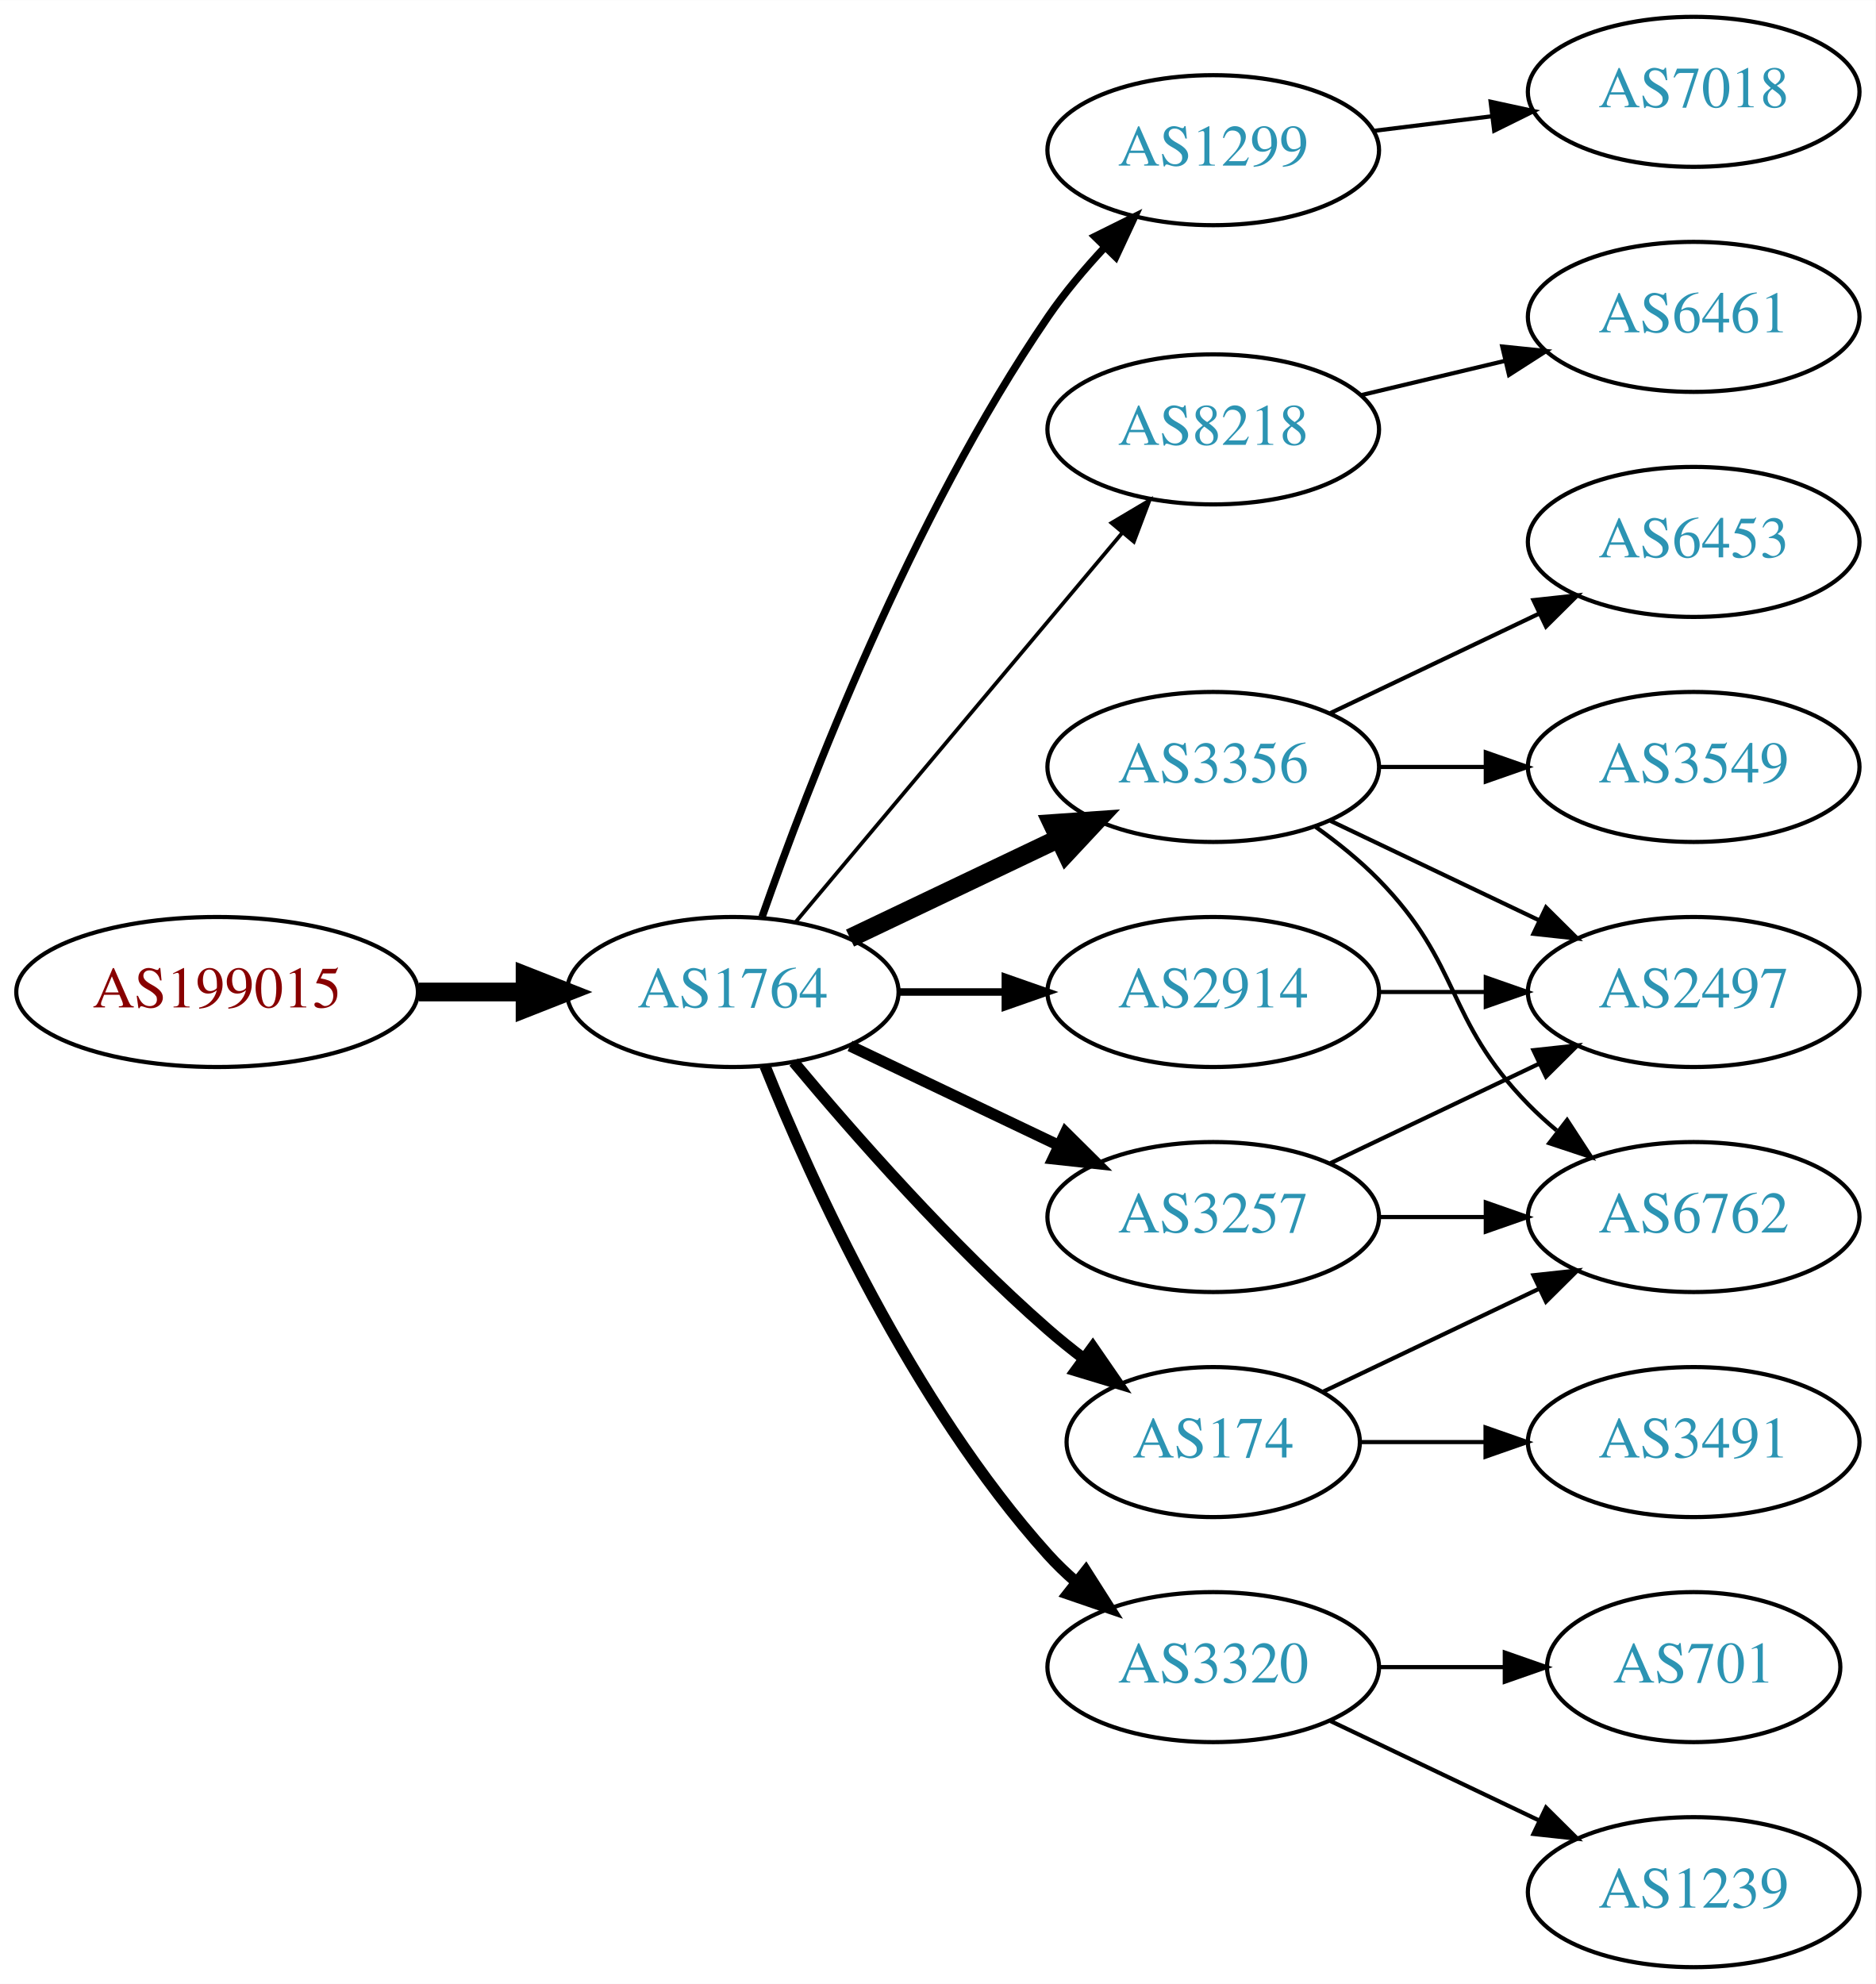
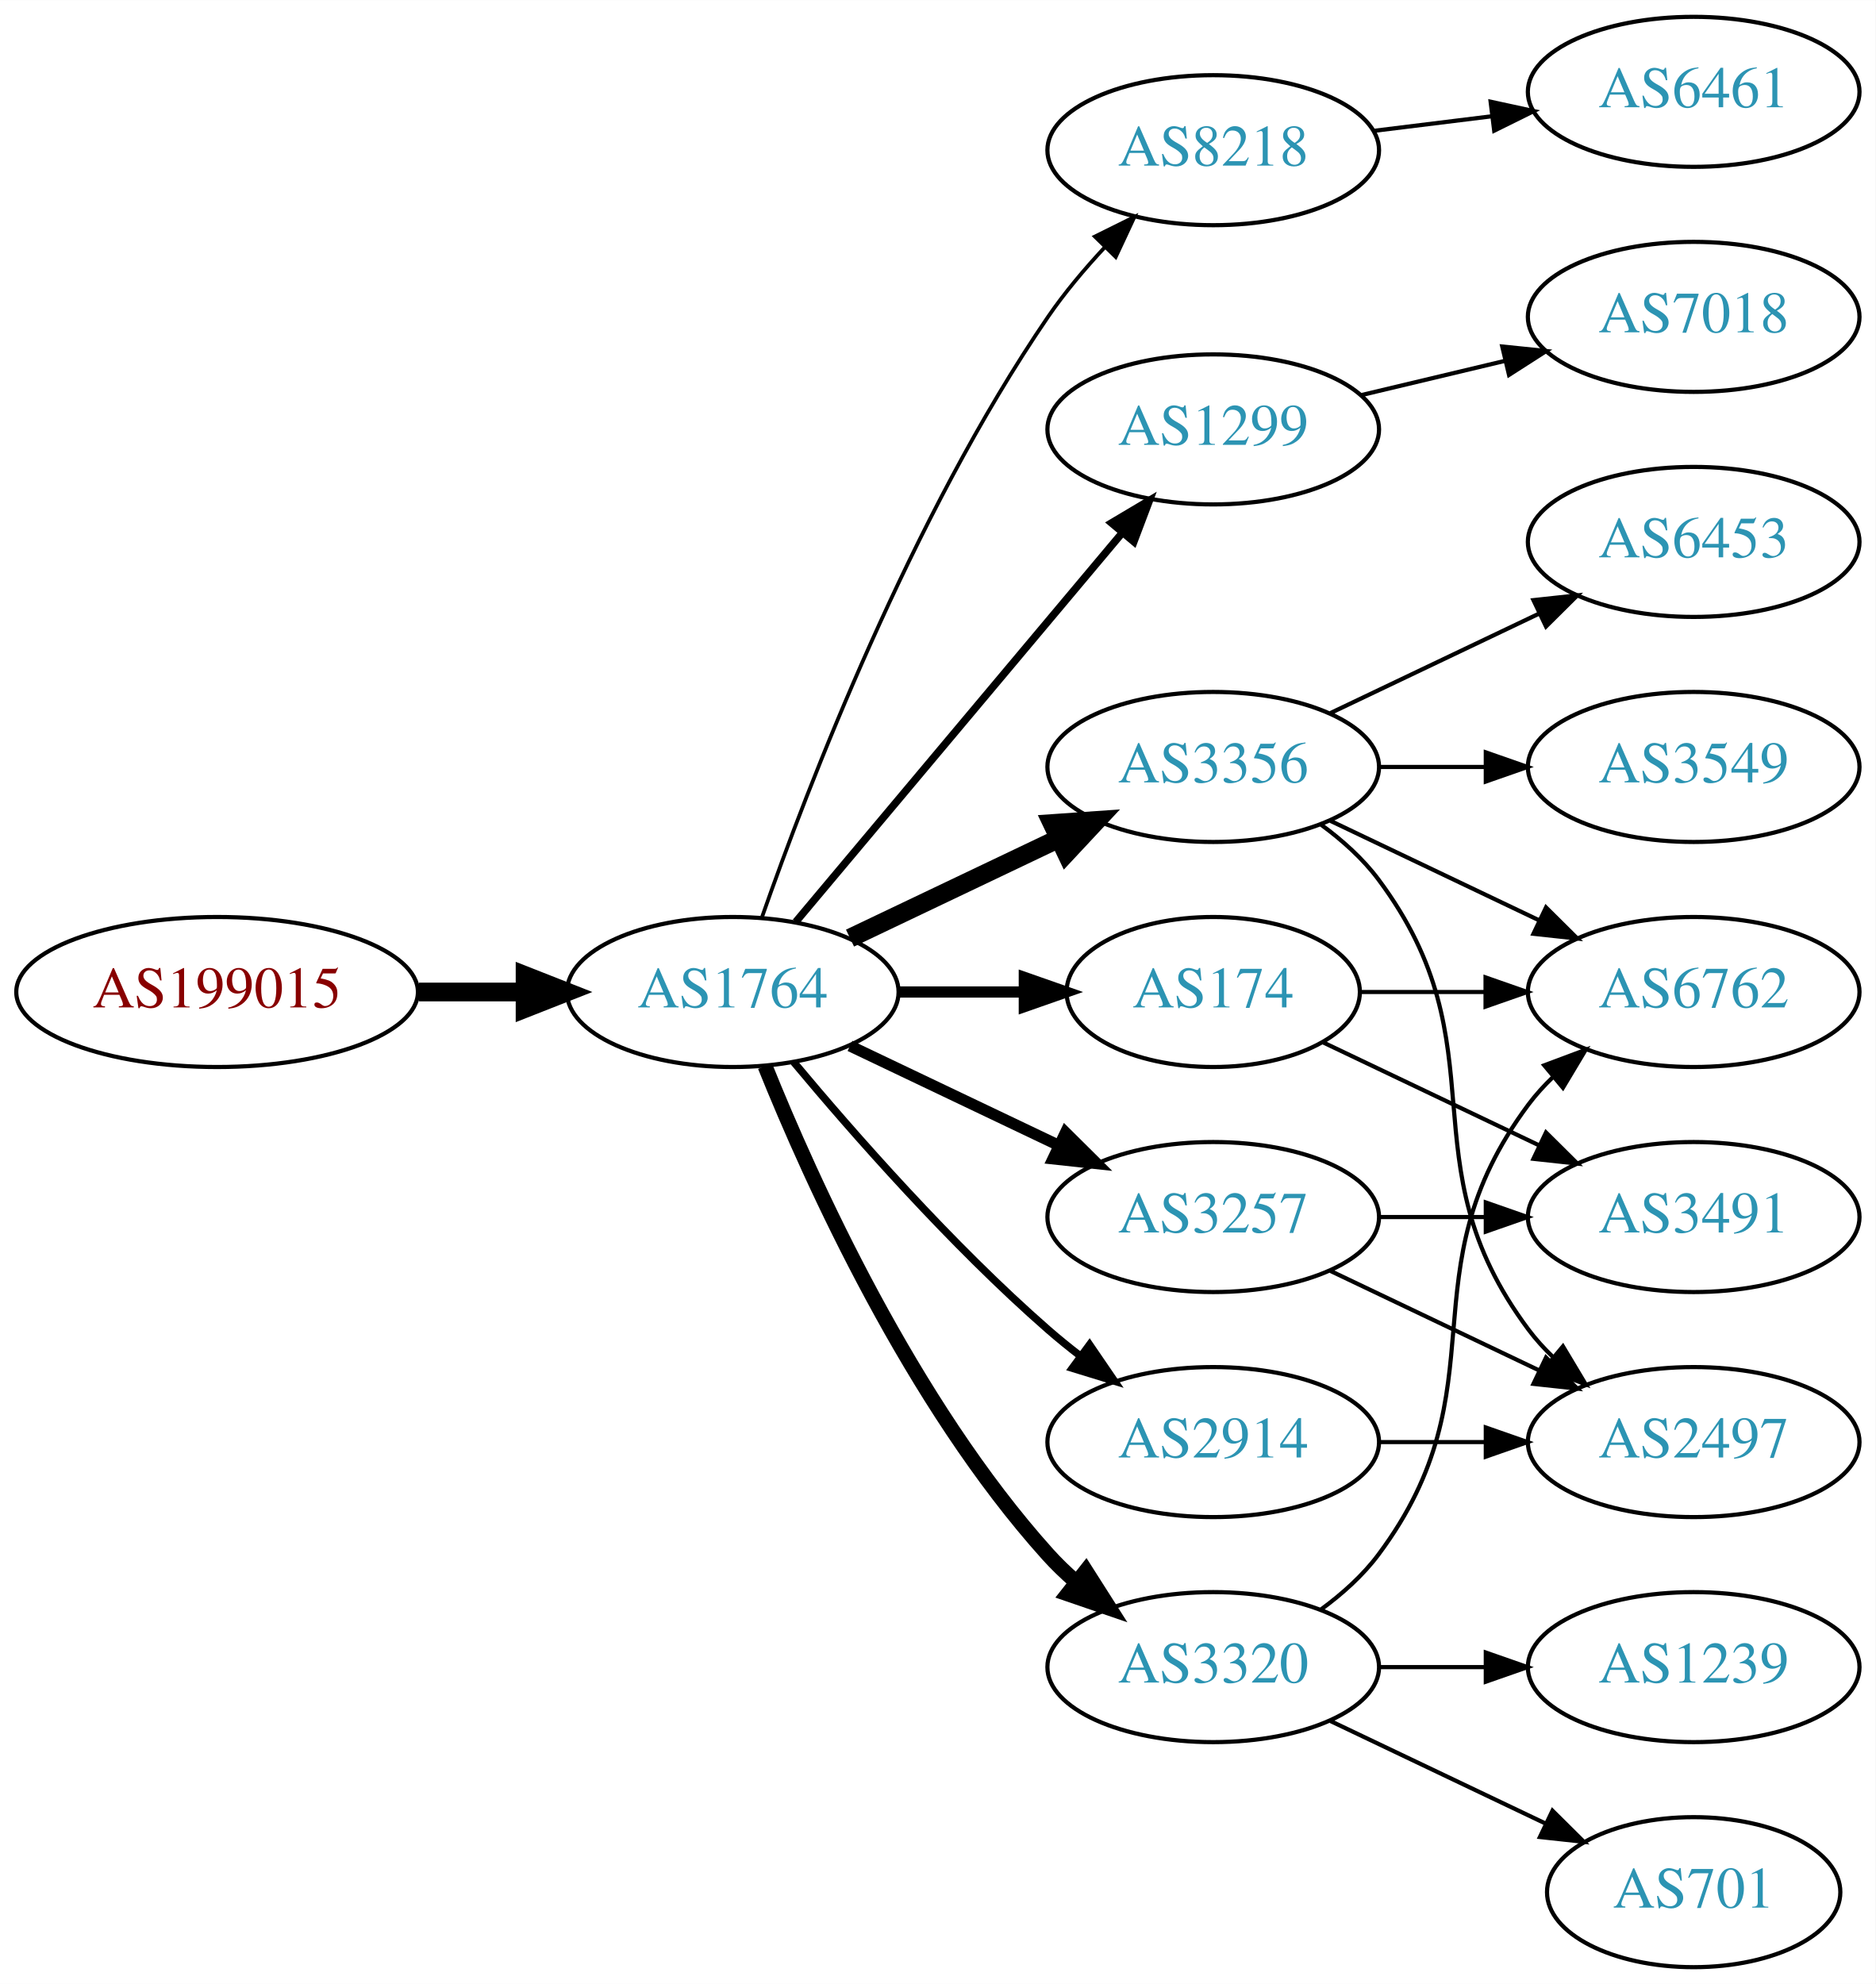
<svg xmlns="http://www.w3.org/2000/svg" xmlns:xlink="http://www.w3.org/1999/xlink" width="450pt" height="476pt" viewBox="0.00 0.00 450.07 476.00">
  <g id="graph0" class="graph" transform="scale(1 1) rotate(0) translate(4 472)">
    <polygon fill="white" stroke="none" points="-4,4 -4,-472 446.07,-472 446.07,4 -4,4" />
    <g id="node1" class="node">
      <g id="a_node1">
        <a xlink:href="/asn/199015" xlink:title="AS199015 ~ Frequentis AG [AT]">
          <ellipse fill="#ffffff" stroke="black" cx="48.096" cy="-234" rx="48.192" ry="18" />
          <text text-anchor="middle" x="48.096" y="-230.3" font-family="Times,serif" font-size="14.00" fill="#880000">AS199015</text>
        </a>
      </g>
    </g>
    <g id="node2" class="node">
      <g id="a_node2">
        <a xlink:href="/asn/1764" xlink:title="AS1764 ~ NEXTLAYER-AS [AT]">
          <ellipse fill="#ffffff" stroke="black" cx="171.838" cy="-234" rx="39.794" ry="18" />
          <text text-anchor="middle" x="171.838" y="-230.3" font-family="Times,serif" font-size="14.00" fill="#2c94b3">AS1764</text>
        </a>
      </g>
    </g>
    <g id="edge1" class="edge">
      <path fill="none" stroke="black" stroke-width="4.5" d="M96.513,-234C104.867,-234 113.577,-234 121.969,-234" />
      <polygon fill="black" stroke="black" stroke-width="4.5" points="122.004,-237.938 132.004,-234 122.004,-230.063 122.004,-237.938" />
    </g>
    <g id="node3" class="node">
      <g id="a_node3">
-         <a xlink:href="/asn/1299" xlink:title="AS1299 ~ Telia Carrier [EU]">
+         <a xlink:href="/asn/8218" xlink:title="AS8218 ~ legacy Neotelecoms [FR]">
          <ellipse fill="#ffffff" stroke="black" cx="287.131" cy="-436" rx="39.794" ry="18" />
-           <text text-anchor="middle" x="287.131" y="-432.3" font-family="Times,serif" font-size="14.00" fill="#2c94b3">AS1299</text>
+           <text text-anchor="middle" x="287.131" y="-432.3" font-family="Times,serif" font-size="14.00" fill="#2c94b3">AS8218</text>
        </a>
      </g>
    </g>
    <g id="edge2" class="edge">
-       <path fill="none" stroke="black" stroke-width="1.8" d="M178.882,-252.048C189.764,-283.106 214.613,-347.95 247.484,-396 251.441,-401.783 256.259,-407.501 261.133,-412.727" />
-       <polygon fill="black" stroke="black" stroke-width="1.8" points="258.728,-415.274 268.22,-419.981 263.735,-410.382 258.728,-415.274" />
+       <path fill="none" stroke="black" stroke-width="0.9" d="M178.882,-252.048C189.764,-283.106 214.613,-347.95 247.484,-396 251.441,-401.783 256.259,-407.501 261.133,-412.727" />
+       <polygon fill="black" stroke="black" stroke-width="0.9" points="258.728,-415.274 268.22,-419.981 263.735,-410.382 258.728,-415.274" />
    </g>
    <g id="node4" class="node">
      <g id="a_node4">
-         <a xlink:href="/asn/8218" xlink:title="AS8218 ~ legacy Neotelecoms [FR]">
+         <a xlink:href="/asn/1299" xlink:title="AS1299 ~ Telia Carrier [EU]">
          <ellipse fill="#ffffff" stroke="black" cx="287.131" cy="-369" rx="39.794" ry="18" />
-           <text text-anchor="middle" x="287.131" y="-365.3" font-family="Times,serif" font-size="14.00" fill="#2c94b3">AS8218</text>
+           <text text-anchor="middle" x="287.131" y="-365.3" font-family="Times,serif" font-size="14.00" fill="#2c94b3">AS1299</text>
        </a>
      </g>
    </g>
    <g id="edge3" class="edge">
-       <path fill="none" stroke="black" stroke-width="0.9" d="M186.958,-250.825C206.632,-274.269 242.436,-316.934 265.215,-344.076" />
-       <polygon fill="black" stroke="black" stroke-width="0.9" points="262.724,-346.553 271.833,-351.963 268.086,-342.053 262.724,-346.553" />
+       <path fill="none" stroke="black" stroke-width="1.8" d="M186.958,-250.825C206.632,-274.269 242.436,-316.934 265.215,-344.076" />
+       <polygon fill="black" stroke="black" stroke-width="1.8" points="262.724,-346.553 271.833,-351.963 268.086,-342.053 262.724,-346.553" />
    </g>
    <g id="node5" class="node">
      <g id="a_node5">
        <a xlink:href="/asn/3356" xlink:title="AS3356 ~ Level 3 Parent, LLC [US]">
          <ellipse fill="#ffffff" stroke="black" cx="287.131" cy="-288" rx="39.794" ry="18" />
          <text text-anchor="middle" x="287.131" y="-284.3" font-family="Times,serif" font-size="14.00" fill="#2c94b3">AS3356</text>
        </a>
      </g>
    </g>
    <g id="edge4" class="edge">
      <path fill="none" stroke="black" stroke-width="4.5" d="M199.974,-246.934C214.968,-254.081 233.789,-263.052 250.013,-270.785" />
      <polygon fill="black" stroke="black" stroke-width="4.5" points="248.495,-274.423 259.216,-275.171 251.883,-267.314 248.495,-274.423" />
    </g>
    <g id="node6" class="node">
      <g id="a_node6">
        <a xlink:href="/asn/174" xlink:title="AS174 ~ Cogent Communications [US]">
-           <ellipse fill="#ffffff" stroke="black" cx="287.131" cy="-126" rx="35.194" ry="18" />
-           <text text-anchor="middle" x="287.131" y="-122.3" font-family="Times,serif" font-size="14.00" fill="#2c94b3">AS174</text>
+           <ellipse fill="#ffffff" stroke="black" cx="287.131" cy="-234" rx="35.194" ry="18" />
+           <text text-anchor="middle" x="287.131" y="-230.3" font-family="Times,serif" font-size="14.00" fill="#2c94b3">AS174</text>
        </a>
      </g>
    </g>
    <g id="edge5" class="edge">
-       <path fill="none" stroke="black" stroke-width="2.7" d="M186.468,-217.183C200.751,-200.071 224.297,-173.255 247.484,-153 250.154,-150.668 253.027,-148.352 255.957,-146.114" />
-       <polygon fill="black" stroke="black" stroke-width="2.7" points="258.235,-148.784 264.249,-140.061 254.108,-143.13 258.235,-148.784" />
+       <path fill="none" stroke="black" stroke-width="2.7" d="M211.51,-234C221.215,-234 231.706,-234 241.669,-234" />
+       <polygon fill="black" stroke="black" stroke-width="2.7" points="241.805,-237.5 251.805,-234 241.805,-230.5 241.805,-237.5" />
    </g>
    <g id="node7" class="node">
      <g id="a_node7">
+         <a xlink:href="/asn/3257" xlink:title="AS3257 ~ GTT [DE]">
+           <ellipse fill="#ffffff" stroke="black" cx="287.131" cy="-180" rx="39.794" ry="18" />
+           <text text-anchor="middle" x="287.131" y="-176.3" font-family="Times,serif" font-size="14.00" fill="#2c94b3">AS3257</text>
+         </a>
+       </g>
+     </g>
+     <g id="edge6" class="edge">
+       <path fill="none" stroke="black" stroke-width="2.7" d="M199.974,-221.066C214.968,-213.919 233.789,-204.948 250.013,-197.215" />
+       <polygon fill="black" stroke="black" stroke-width="2.7" points="251.695,-200.291 259.216,-192.829 248.683,-193.972 251.695,-200.291" />
+     </g>
+     <g id="node8" class="node">
+       <g id="a_node8">
        <a xlink:href="/asn/3320" xlink:title="AS3320 ~ DTAG [DE]">
          <ellipse fill="#ffffff" stroke="black" cx="287.131" cy="-72" rx="39.794" ry="18" />
          <text text-anchor="middle" x="287.131" y="-68.3" font-family="Times,serif" font-size="14.00" fill="#2c94b3">AS3320</text>
        </a>
      </g>
    </g>
-     <g id="edge6" class="edge">
-       <path fill="none" stroke="black" stroke-width="2.7" d="M179.586,-216.213C190.637,-188.757 214.69,-135.422 247.484,-99 249.487,-96.776 251.706,-94.637 254.038,-92.603" />
-       <polygon fill="black" stroke="black" stroke-width="2.7" points="256.569,-95.065 262.257,-86.127 252.236,-89.567 256.569,-95.065" />
-     </g>
-     <g id="node8" class="node">
-       <g id="a_node8">
-         <a xlink:href="/asn/3257" xlink:title="AS3257 ~ GTT [DE]">
-           <ellipse fill="#ffffff" stroke="black" cx="287.131" cy="-180" rx="39.794" ry="18" />
-           <text text-anchor="middle" x="287.131" y="-176.3" font-family="Times,serif" font-size="14.00" fill="#2c94b3">AS3257</text>
-         </a>
-       </g>
-     </g>
    <g id="edge7" class="edge">
-       <path fill="none" stroke="black" stroke-width="2.7" d="M199.974,-221.066C214.968,-213.919 233.789,-204.948 250.013,-197.215" />
-       <polygon fill="black" stroke="black" stroke-width="2.7" points="251.695,-200.291 259.216,-192.829 248.683,-193.972 251.695,-200.291" />
+       <path fill="none" stroke="black" stroke-width="3.6" d="M179.586,-216.213C190.637,-188.757 214.69,-135.422 247.484,-99 249.487,-96.776 251.706,-94.637 254.038,-92.603" />
+       <polygon fill="black" stroke="black" stroke-width="3.6" points="256.569,-95.065 262.257,-86.127 252.236,-89.567 256.569,-95.065" />
    </g>
    <g id="node9" class="node">
      <g id="a_node9">
        <a xlink:href="/asn/2914" xlink:title="AS2914 ~ NTT America, Inc. [US]">
-           <ellipse fill="#ffffff" stroke="black" cx="287.131" cy="-234" rx="39.794" ry="18" />
-           <text text-anchor="middle" x="287.131" y="-230.3" font-family="Times,serif" font-size="14.00" fill="#2c94b3">AS2914</text>
+           <ellipse fill="#ffffff" stroke="black" cx="287.131" cy="-126" rx="39.794" ry="18" />
+           <text text-anchor="middle" x="287.131" y="-122.3" font-family="Times,serif" font-size="14.00" fill="#2c94b3">AS2914</text>
        </a>
      </g>
    </g>
    <g id="edge8" class="edge">
-       <path fill="none" stroke="black" stroke-width="1.8" d="M211.51,-234C219.713,-234 228.477,-234 237.009,-234" />
-       <polygon fill="black" stroke="black" stroke-width="1.8" points="237.248,-237.5 247.248,-234 237.248,-230.5 237.248,-237.5" />
-     </g>
-     <g id="node17" class="node">
-       <g id="a_node17">
-         <a xlink:href="/asn/7018" xlink:title="AS7018 ~ AT&amp;T Services, Inc. [US]">
-           <ellipse fill="#ffffff" stroke="black" cx="402.424" cy="-450" rx="39.794" ry="18" />
-           <text text-anchor="middle" x="402.424" y="-446.3" font-family="Times,serif" font-size="14.00" fill="#2c94b3">AS7018</text>
-         </a>
-       </g>
-     </g>
-     <g id="edge17" class="edge">
-       <path fill="none" stroke="black" d="M325.541,-440.623C334.629,-441.746 344.466,-442.962 353.951,-444.134" />
-       <polygon fill="black" stroke="black" points="353.699,-447.629 364.053,-445.382 354.558,-440.682 353.699,-447.629" />
+       <path fill="none" stroke="black" stroke-width="1.8" d="M186.468,-217.183C200.751,-200.071 224.297,-173.255 247.484,-153 249.95,-150.846 252.589,-148.706 255.286,-146.628" />
+       <polygon fill="black" stroke="black" stroke-width="1.8" points="257.459,-149.375 263.44,-140.63 253.311,-143.736 257.459,-149.375" />
    </g>
    <g id="node10" class="node">
      <g id="a_node10">
        <a xlink:href="/asn/6461" xlink:title="AS6461 ~ Zayo Bandwidth [US]">
+           <ellipse fill="#ffffff" stroke="black" cx="402.424" cy="-450" rx="39.794" ry="18" />
+           <text text-anchor="middle" x="402.424" y="-446.3" font-family="Times,serif" font-size="14.00" fill="#2c94b3">AS6461</text>
+         </a>
+       </g>
+     </g>
+     <g id="edge9" class="edge">
+       <path fill="none" stroke="black" d="M325.541,-440.623C334.629,-441.746 344.466,-442.962 353.951,-444.134" />
+       <polygon fill="black" stroke="black" points="353.699,-447.629 364.053,-445.382 354.558,-440.682 353.699,-447.629" />
+     </g>
+     <g id="node18" class="node">
+       <g id="a_node18">
+         <a xlink:href="/asn/7018" xlink:title="AS7018 ~ AT&amp;T Services, Inc. [US]">
          <ellipse fill="#ffffff" stroke="black" cx="402.424" cy="-396" rx="39.794" ry="18" />
-           <text text-anchor="middle" x="402.424" y="-392.3" font-family="Times,serif" font-size="14.00" fill="#2c94b3">AS6461</text>
-         </a>
-       </g>
-     </g>
-     <g id="edge9" class="edge">
+           <text text-anchor="middle" x="402.424" y="-392.3" font-family="Times,serif" font-size="14.00" fill="#2c94b3">AS7018</text>
+         </a>
+       </g>
+     </g>
+     <g id="edge22" class="edge">
      <path fill="none" stroke="black" d="M322.738,-377.248C333.609,-379.838 345.764,-382.735 357.206,-385.462" />
      <polygon fill="black" stroke="black" points="356.49,-388.889 367.029,-387.803 358.112,-382.08 356.49,-388.889" />
    </g>
    <g id="node11" class="node">
      <g id="a_node11">
-         <a xlink:href="/asn/6762" xlink:title="AS6762 ~ TELECOM ITALIA SPARKLE S.p.A. [IT]">
-           <ellipse fill="#ffffff" stroke="black" cx="402.424" cy="-180" rx="39.794" ry="18" />
-           <text text-anchor="middle" x="402.424" y="-176.3" font-family="Times,serif" font-size="14.00" fill="#2c94b3">AS6762</text>
-         </a>
-       </g>
-     </g>
-     <g id="edge10" class="edge">
-       <path fill="none" stroke="black" d="M311.725,-273.611C316.981,-269.852 322.313,-265.563 326.777,-261 346.95,-240.383 342.605,-227.617 362.777,-207 364.87,-204.861 367.154,-202.782 369.53,-200.79" />
-       <polygon fill="black" stroke="black" points="372.049,-203.268 377.83,-194.389 367.774,-197.725 372.049,-203.268" />
-     </g>
-     <g id="node12" class="node">
-       <g id="a_node12">
        <a xlink:href="/asn/3549" xlink:title="AS3549 ~ Level 3 Parent, LLC [US]">
          <ellipse fill="#ffffff" stroke="black" cx="402.424" cy="-288" rx="39.794" ry="18" />
          <text text-anchor="middle" x="402.424" y="-284.3" font-family="Times,serif" font-size="14.00" fill="#2c94b3">AS3549</text>
        </a>
      </g>
    </g>
-     <g id="edge11" class="edge">
+     <g id="edge10" class="edge">
      <path fill="none" stroke="black" d="M326.803,-288C335.006,-288 343.77,-288 352.302,-288" />
      <polygon fill="black" stroke="black" points="352.541,-291.5 362.541,-288 352.541,-284.5 352.541,-291.5" />
    </g>
+     <g id="node12" class="node">
+       <g id="a_node12">
+         <a xlink:href="/asn/6762" xlink:title="AS6762 ~ TELECOM ITALIA SPARKLE S.p.A. [IT]">
+           <ellipse fill="#ffffff" stroke="black" cx="402.424" cy="-234" rx="39.794" ry="18" />
+           <text text-anchor="middle" x="402.424" y="-230.3" font-family="Times,serif" font-size="14.00" fill="#2c94b3">AS6762</text>
+         </a>
+       </g>
+     </g>
+     <g id="edge11" class="edge">
+       <path fill="none" stroke="black" d="M315.267,-275.066C330.261,-267.919 349.082,-258.948 365.306,-251.215" />
+       <polygon fill="black" stroke="black" points="366.988,-254.291 374.509,-246.829 363.976,-247.972 366.988,-254.291" />
+     </g>
    <g id="node13" class="node">
      <g id="a_node13">
+         <a xlink:href="/asn/2497" xlink:title="AS2497 ~ Internet Initiative Japan Inc. [JP]">
+           <ellipse fill="#ffffff" stroke="black" cx="402.424" cy="-126" rx="39.794" ry="18" />
+           <text text-anchor="middle" x="402.424" y="-122.3" font-family="Times,serif" font-size="14.00" fill="#2c94b3">AS2497</text>
+         </a>
+       </g>
+     </g>
+     <g id="edge12" class="edge">
+       <path fill="none" stroke="black" d="M313.062,-274.118C318.138,-270.389 323.056,-265.984 326.777,-261 357.049,-220.458 332.506,-193.542 362.777,-153 364.522,-150.664 366.529,-148.455 368.693,-146.383" />
+       <polygon fill="black" stroke="black" points="371.052,-148.973 376.493,-139.882 366.57,-143.595 371.052,-148.973" />
+     </g>
+     <g id="node14" class="node">
+       <g id="a_node14">
        <a xlink:href="/asn/6453" xlink:title="AS6453 ~ TATA COMMUNICATIONS (AMERICA) INC [US]">
          <ellipse fill="#ffffff" stroke="black" cx="402.424" cy="-342" rx="39.794" ry="18" />
          <text text-anchor="middle" x="402.424" y="-338.3" font-family="Times,serif" font-size="14.00" fill="#2c94b3">AS6453</text>
        </a>
      </g>
    </g>
-     <g id="edge12" class="edge">
+     <g id="edge13" class="edge">
      <path fill="none" stroke="black" d="M315.267,-300.934C330.261,-308.081 349.082,-317.052 365.306,-324.785" />
      <polygon fill="black" stroke="black" points="363.976,-328.028 374.509,-329.171 366.988,-321.709 363.976,-328.028" />
    </g>
-     <g id="node14" class="node">
-       <g id="a_node14">
-         <a xlink:href="/asn/2497" xlink:title="AS2497 ~ Internet Initiative Japan Inc. [JP]">
-           <ellipse fill="#ffffff" stroke="black" cx="402.424" cy="-234" rx="39.794" ry="18" />
-           <text text-anchor="middle" x="402.424" y="-230.3" font-family="Times,serif" font-size="14.00" fill="#2c94b3">AS2497</text>
-         </a>
-       </g>
-     </g>
-     <g id="edge13" class="edge">
-       <path fill="none" stroke="black" d="M315.267,-275.066C330.261,-267.919 349.082,-258.948 365.306,-251.215" />
-       <polygon fill="black" stroke="black" points="366.988,-254.291 374.509,-246.829 363.976,-247.972 366.988,-254.291" />
-     </g>
-     <g id="edge19" class="edge">
-       <path fill="none" stroke="black" d="M313.556,-138.119C328.859,-145.413 348.582,-154.814 365.464,-162.86" />
-       <polygon fill="black" stroke="black" points="363.971,-166.026 374.504,-167.169 366.983,-159.707 363.971,-166.026" />
-     </g>
-     <g id="node18" class="node">
-       <g id="a_node18">
-         <a xlink:href="/asn/3491" xlink:title="AS3491 ~ PCCW Global, Inc. [US]">
-           <ellipse fill="#ffffff" stroke="black" cx="402.424" cy="-126" rx="39.794" ry="18" />
-           <text text-anchor="middle" x="402.424" y="-122.3" font-family="Times,serif" font-size="14.00" fill="#2c94b3">AS3491</text>
-         </a>
-       </g>
-     </g>
-     <g id="edge18" class="edge">
-       <path fill="none" stroke="black" d="M322.43,-126C331.807,-126 342.158,-126 352.192,-126" />
-       <polygon fill="black" stroke="black" points="352.481,-129.5 362.481,-126 352.481,-122.5 352.481,-129.5" />
+     <g id="edge21" class="edge">
+       <path fill="none" stroke="black" d="M322.43,-234C331.807,-234 342.158,-234 352.192,-234" />
+       <polygon fill="black" stroke="black" points="352.481,-237.5 362.481,-234 352.481,-230.5 352.481,-237.5" />
    </g>
    <g id="node15" class="node">
      <g id="a_node15">
-         <a xlink:href="/asn/1239" xlink:title="AS1239 ~ Sprint [US]">
-           <ellipse fill="#ffffff" stroke="black" cx="402.424" cy="-18" rx="39.794" ry="18" />
-           <text text-anchor="middle" x="402.424" y="-14.3" font-family="Times,serif" font-size="14.00" fill="#2c94b3">AS1239</text>
-         </a>
-       </g>
+         <a xlink:href="/asn/3491" xlink:title="AS3491 ~ PCCW Global, Inc. [US]">
+           <ellipse fill="#ffffff" stroke="black" cx="402.424" cy="-180" rx="39.794" ry="18" />
+           <text text-anchor="middle" x="402.424" y="-176.3" font-family="Times,serif" font-size="14.00" fill="#2c94b3">AS3491</text>
+         </a>
+       </g>
+     </g>
+     <g id="edge20" class="edge">
+       <path fill="none" stroke="black" d="M313.556,-221.881C328.859,-214.587 348.582,-205.186 365.464,-197.14" />
+       <polygon fill="black" stroke="black" points="366.983,-200.293 374.504,-192.831 363.971,-193.974 366.983,-200.293" />
+     </g>
+     <g id="edge15" class="edge">
+       <path fill="none" stroke="black" d="M315.267,-167.066C330.261,-159.919 349.082,-150.948 365.306,-143.215" />
+       <polygon fill="black" stroke="black" points="366.988,-146.291 374.509,-138.829 363.976,-139.972 366.988,-146.291" />
    </g>
    <g id="edge14" class="edge">
-       <path fill="none" stroke="black" d="M315.267,-59.066C330.261,-51.919 349.082,-42.948 365.306,-35.215" />
-       <polygon fill="black" stroke="black" points="366.988,-38.291 374.509,-30.829 363.976,-31.972 366.988,-38.291" />
+       <path fill="none" stroke="black" d="M326.803,-180C335.006,-180 343.77,-180 352.302,-180" />
+       <polygon fill="black" stroke="black" points="352.541,-183.5 362.541,-180 352.541,-176.5 352.541,-183.5" />
+     </g>
+     <g id="edge18" class="edge">
+       <path fill="none" stroke="black" d="M313.062,-85.882C318.138,-89.611 323.056,-94.016 326.777,-99 357.049,-139.542 332.506,-166.458 362.777,-207 364.522,-209.336 366.529,-211.545 368.693,-213.617" />
+       <polygon fill="black" stroke="black" points="366.57,-216.405 376.493,-220.118 371.052,-211.027 366.57,-216.405" />
    </g>
    <g id="node16" class="node">
      <g id="a_node16">
        <a xlink:href="/asn/701" xlink:title="AS701 ~ UUNET [US]">
-           <ellipse fill="#ffffff" stroke="black" cx="402.424" cy="-72" rx="35.194" ry="18" />
-           <text text-anchor="middle" x="402.424" y="-68.3" font-family="Times,serif" font-size="14.00" fill="#2c94b3">AS701</text>
-         </a>
-       </g>
-     </g>
-     <g id="edge15" class="edge">
-       <path fill="none" stroke="black" d="M326.803,-72C336.508,-72 346.999,-72 356.962,-72" />
-       <polygon fill="black" stroke="black" points="357.098,-75.5 367.098,-72 357.098,-68.5 357.098,-75.5" />
-     </g>
-     <g id="edge20" class="edge">
-       <path fill="none" stroke="black" d="M326.803,-180C335.006,-180 343.77,-180 352.302,-180" />
-       <polygon fill="black" stroke="black" points="352.541,-183.5 362.541,-180 352.541,-176.5 352.541,-183.5" />
-     </g>
-     <g id="edge21" class="edge">
-       <path fill="none" stroke="black" d="M315.267,-192.934C330.261,-200.081 349.082,-209.052 365.306,-216.785" />
-       <polygon fill="black" stroke="black" points="363.976,-220.028 374.509,-221.171 366.988,-213.709 363.976,-220.028" />
+           <ellipse fill="#ffffff" stroke="black" cx="402.424" cy="-18" rx="35.194" ry="18" />
+           <text text-anchor="middle" x="402.424" y="-14.3" font-family="Times,serif" font-size="14.00" fill="#2c94b3">AS701</text>
+         </a>
+       </g>
    </g>
    <g id="edge16" class="edge">
-       <path fill="none" stroke="black" d="M326.803,-234C335.006,-234 343.77,-234 352.302,-234" />
-       <polygon fill="black" stroke="black" points="352.541,-237.5 362.541,-234 352.541,-230.5 352.541,-237.5" />
+       <path fill="none" stroke="black" d="M315.267,-59.066C330.699,-51.71 350.185,-42.423 366.72,-34.541" />
+       <polygon fill="black" stroke="black" points="368.54,-37.551 376.062,-30.089 365.529,-31.232 368.54,-37.551" />
+     </g>
+     <g id="node17" class="node">
+       <g id="a_node17">
+         <a xlink:href="/asn/1239" xlink:title="AS1239 ~ Sprint [US]">
+           <ellipse fill="#ffffff" stroke="black" cx="402.424" cy="-72" rx="39.794" ry="18" />
+           <text text-anchor="middle" x="402.424" y="-68.3" font-family="Times,serif" font-size="14.00" fill="#2c94b3">AS1239</text>
+         </a>
+       </g>
+     </g>
+     <g id="edge17" class="edge">
+       <path fill="none" stroke="black" d="M326.803,-72C335.006,-72 343.77,-72 352.302,-72" />
+       <polygon fill="black" stroke="black" points="352.541,-75.5 362.541,-72 352.541,-68.5 352.541,-75.5" />
+     </g>
+     <g id="edge19" class="edge">
+       <path fill="none" stroke="black" d="M326.803,-126C335.006,-126 343.77,-126 352.302,-126" />
+       <polygon fill="black" stroke="black" points="352.541,-129.5 362.541,-126 352.541,-122.5 352.541,-129.5" />
    </g>
  </g>
</svg>
